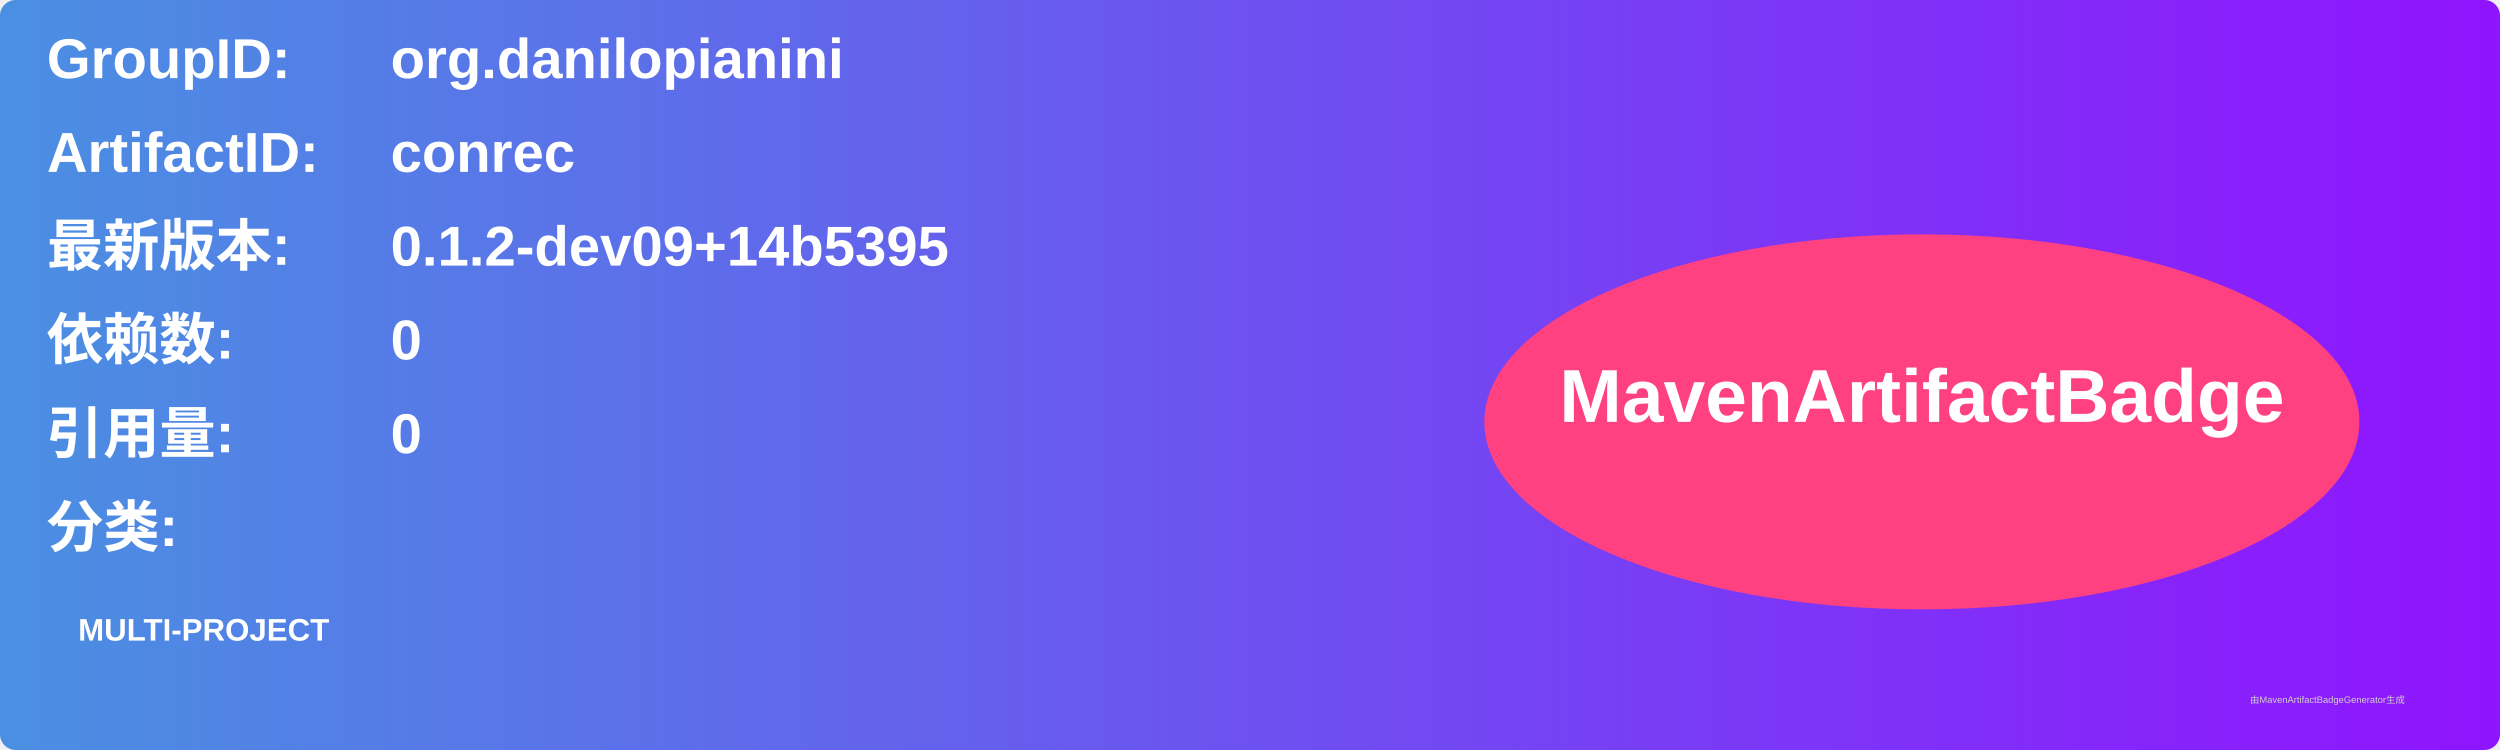
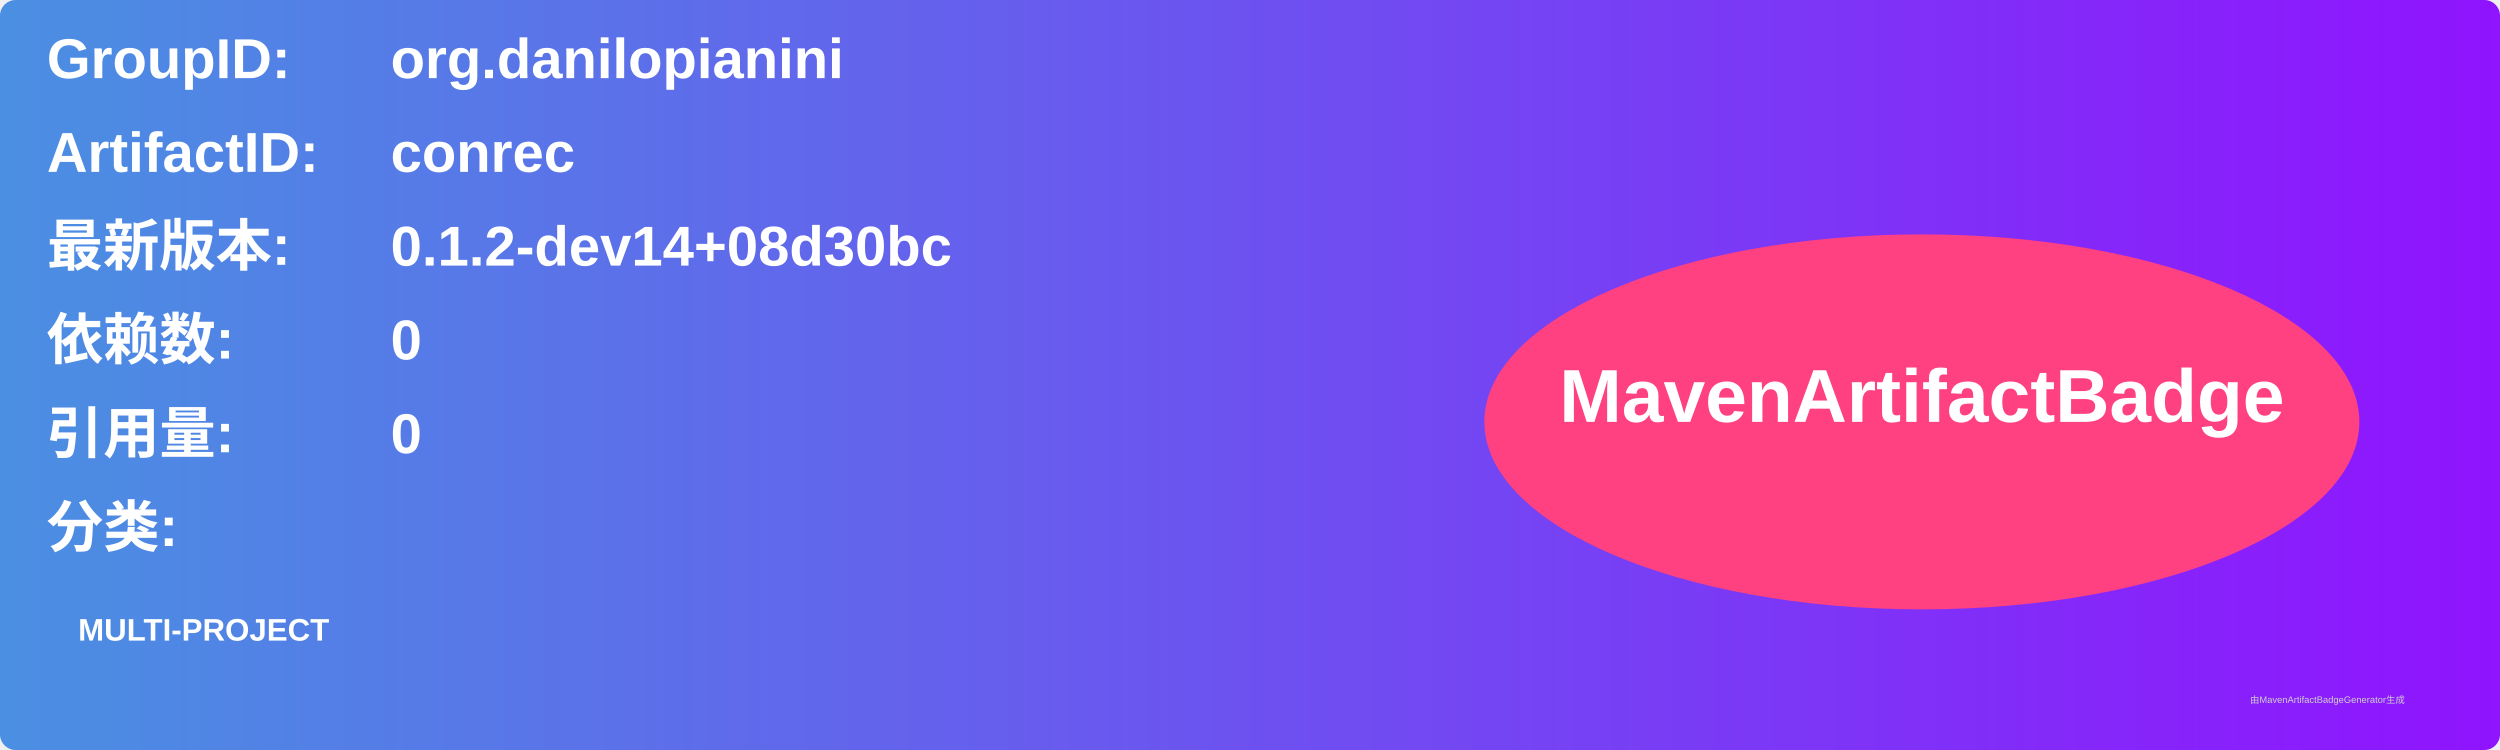
<svg xmlns="http://www.w3.org/2000/svg" width="800" height="240" viewBox="0 0 800 240">
  <linearGradient id="grad" x1="0%" y1="0%" x2="100%" y2="0%">
    <stop offset="0%" stop-color="#4a90e2" />
    <stop offset="100%" stop-color="#9013fe" />
  </linearGradient>
  <rect width="100%" height="100%" rx="5" ry="5" fill="url(#grad)" />
  <g transform="translate(15, 15)">
    <text x="0" y="10" font-family="Arial" font-size="18" fill="white" font-weight="bold" width="260">GroupID:</text>
    <text x="110" y="10" font-family="Arial" font-size="18" fill="white" font-weight="bold" width="460">org.danilopianini</text>
    <text x="0" y="40" font-family="Arial" font-size="18" fill="white" font-weight="bold" width="260">ArtifactID:</text>
    <text x="110" y="40" font-family="Arial" font-size="18" fill="white" font-weight="bold" width="460">conrec</text>
    <text x="0" y="70" font-family="Arial" font-size="18" fill="white" font-weight="bold">最新版本:</text>
    <text x="110" y="70" font-family="Arial" font-size="18" fill="white" font-weight="bold">
-       <tspan font-weight="bold">0.1.2-dev09+14b5395</tspan>
+       <tspan font-weight="bold">0.1.2-dev14+08d30bc</tspan>
    </text>
    <text x="0" y="100" font-family="Arial" font-size="18" fill="white" font-weight="bold">依赖数: </text>
    <text x="110" y="100" font-family="Arial" font-size="18" fill="white">
      <tspan font-weight="bold">0</tspan>
    </text>
    <text x="0" y="130" font-family="Arial" font-size="18" fill="white" font-weight="bold">引用量: </text>
    <text x="110" y="130" font-family="Arial" font-size="18" fill="white">
      <tspan font-weight="bold">0</tspan>
    </text>
    <text x="0" y="160" font-family="Arial" font-size="18" fill="white" font-weight="bold">分类:</text>
    <text x="10" y="190" font-family="Arial" font-size="10" fill="white">
      <tspan font-weight="bold">MULTI-PROJECT</tspan>
    </text>
    <ellipse cx="600" cy="120" rx="140" ry="60" fill="#ff4081" />
    <text x="600" y="120" text-anchor="middle" font-family="Arial" font-size="24" fill="white" font-weight="bold">MavenArtifactBadge</text>
  </g>
  <text x="720" y="225" font-family="Arial" font-size="3" fill="#d0d0d0">由MavenArtifactBadgeGenerator生成</text>
</svg>
